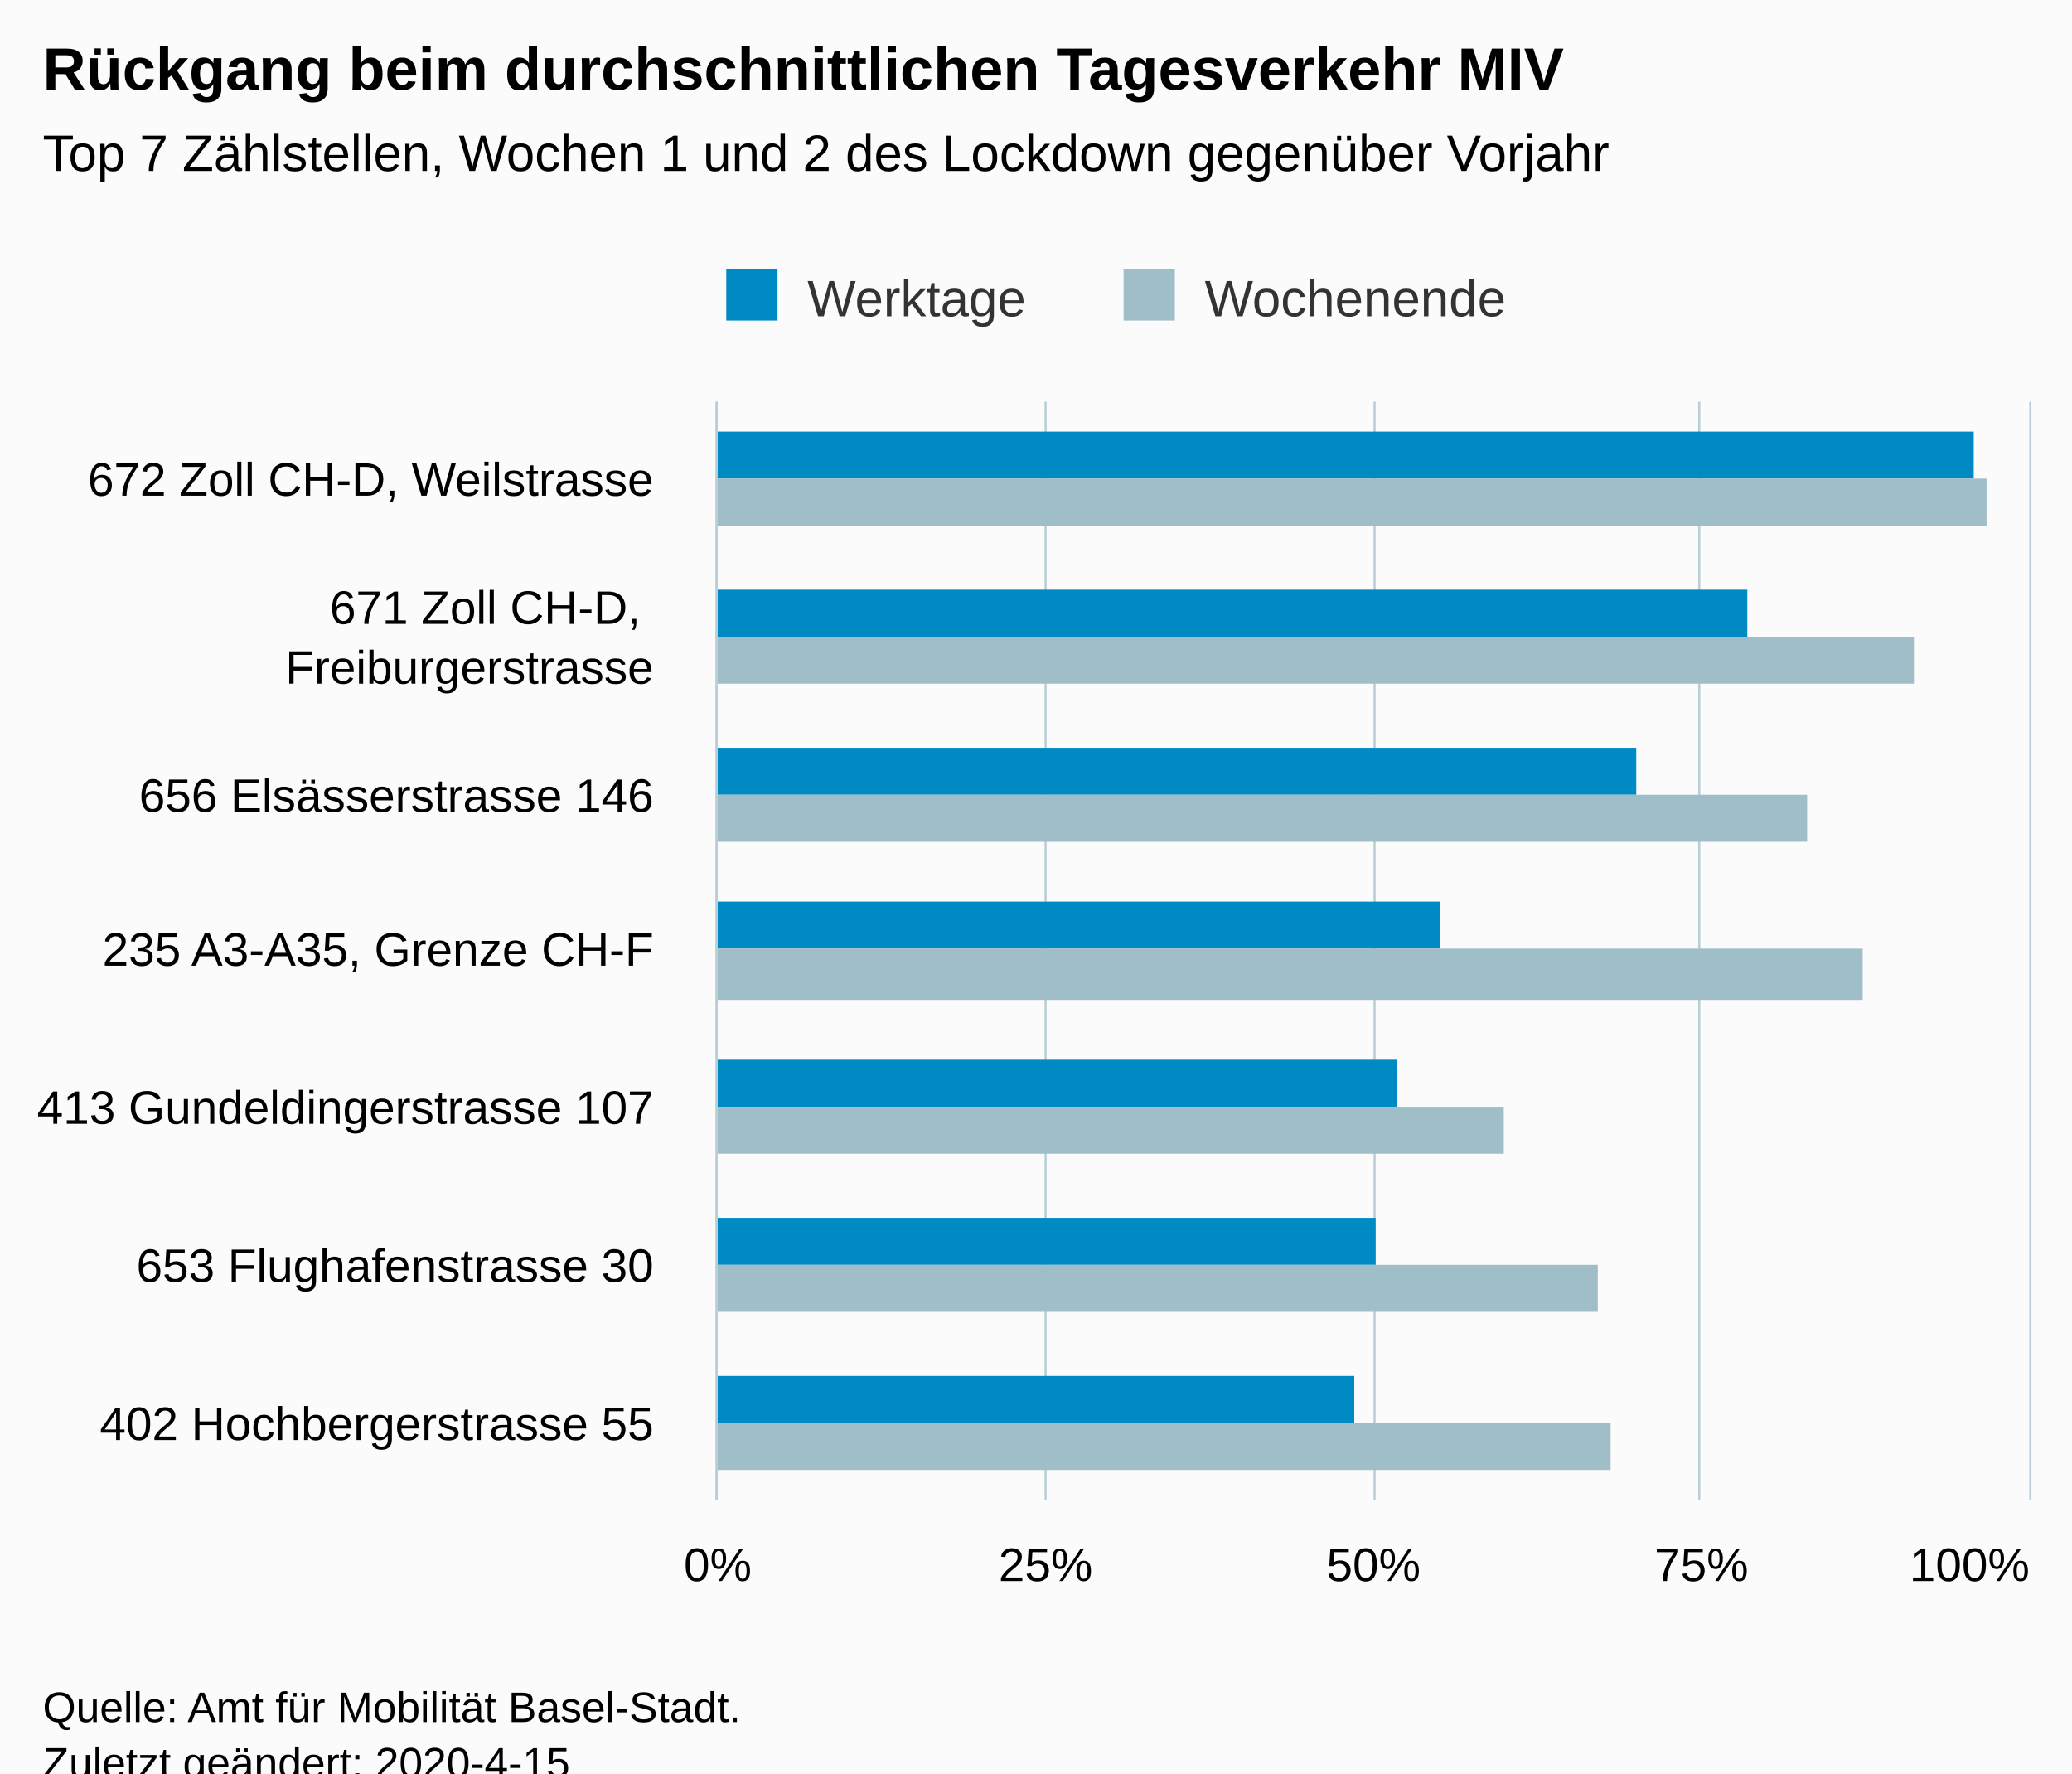
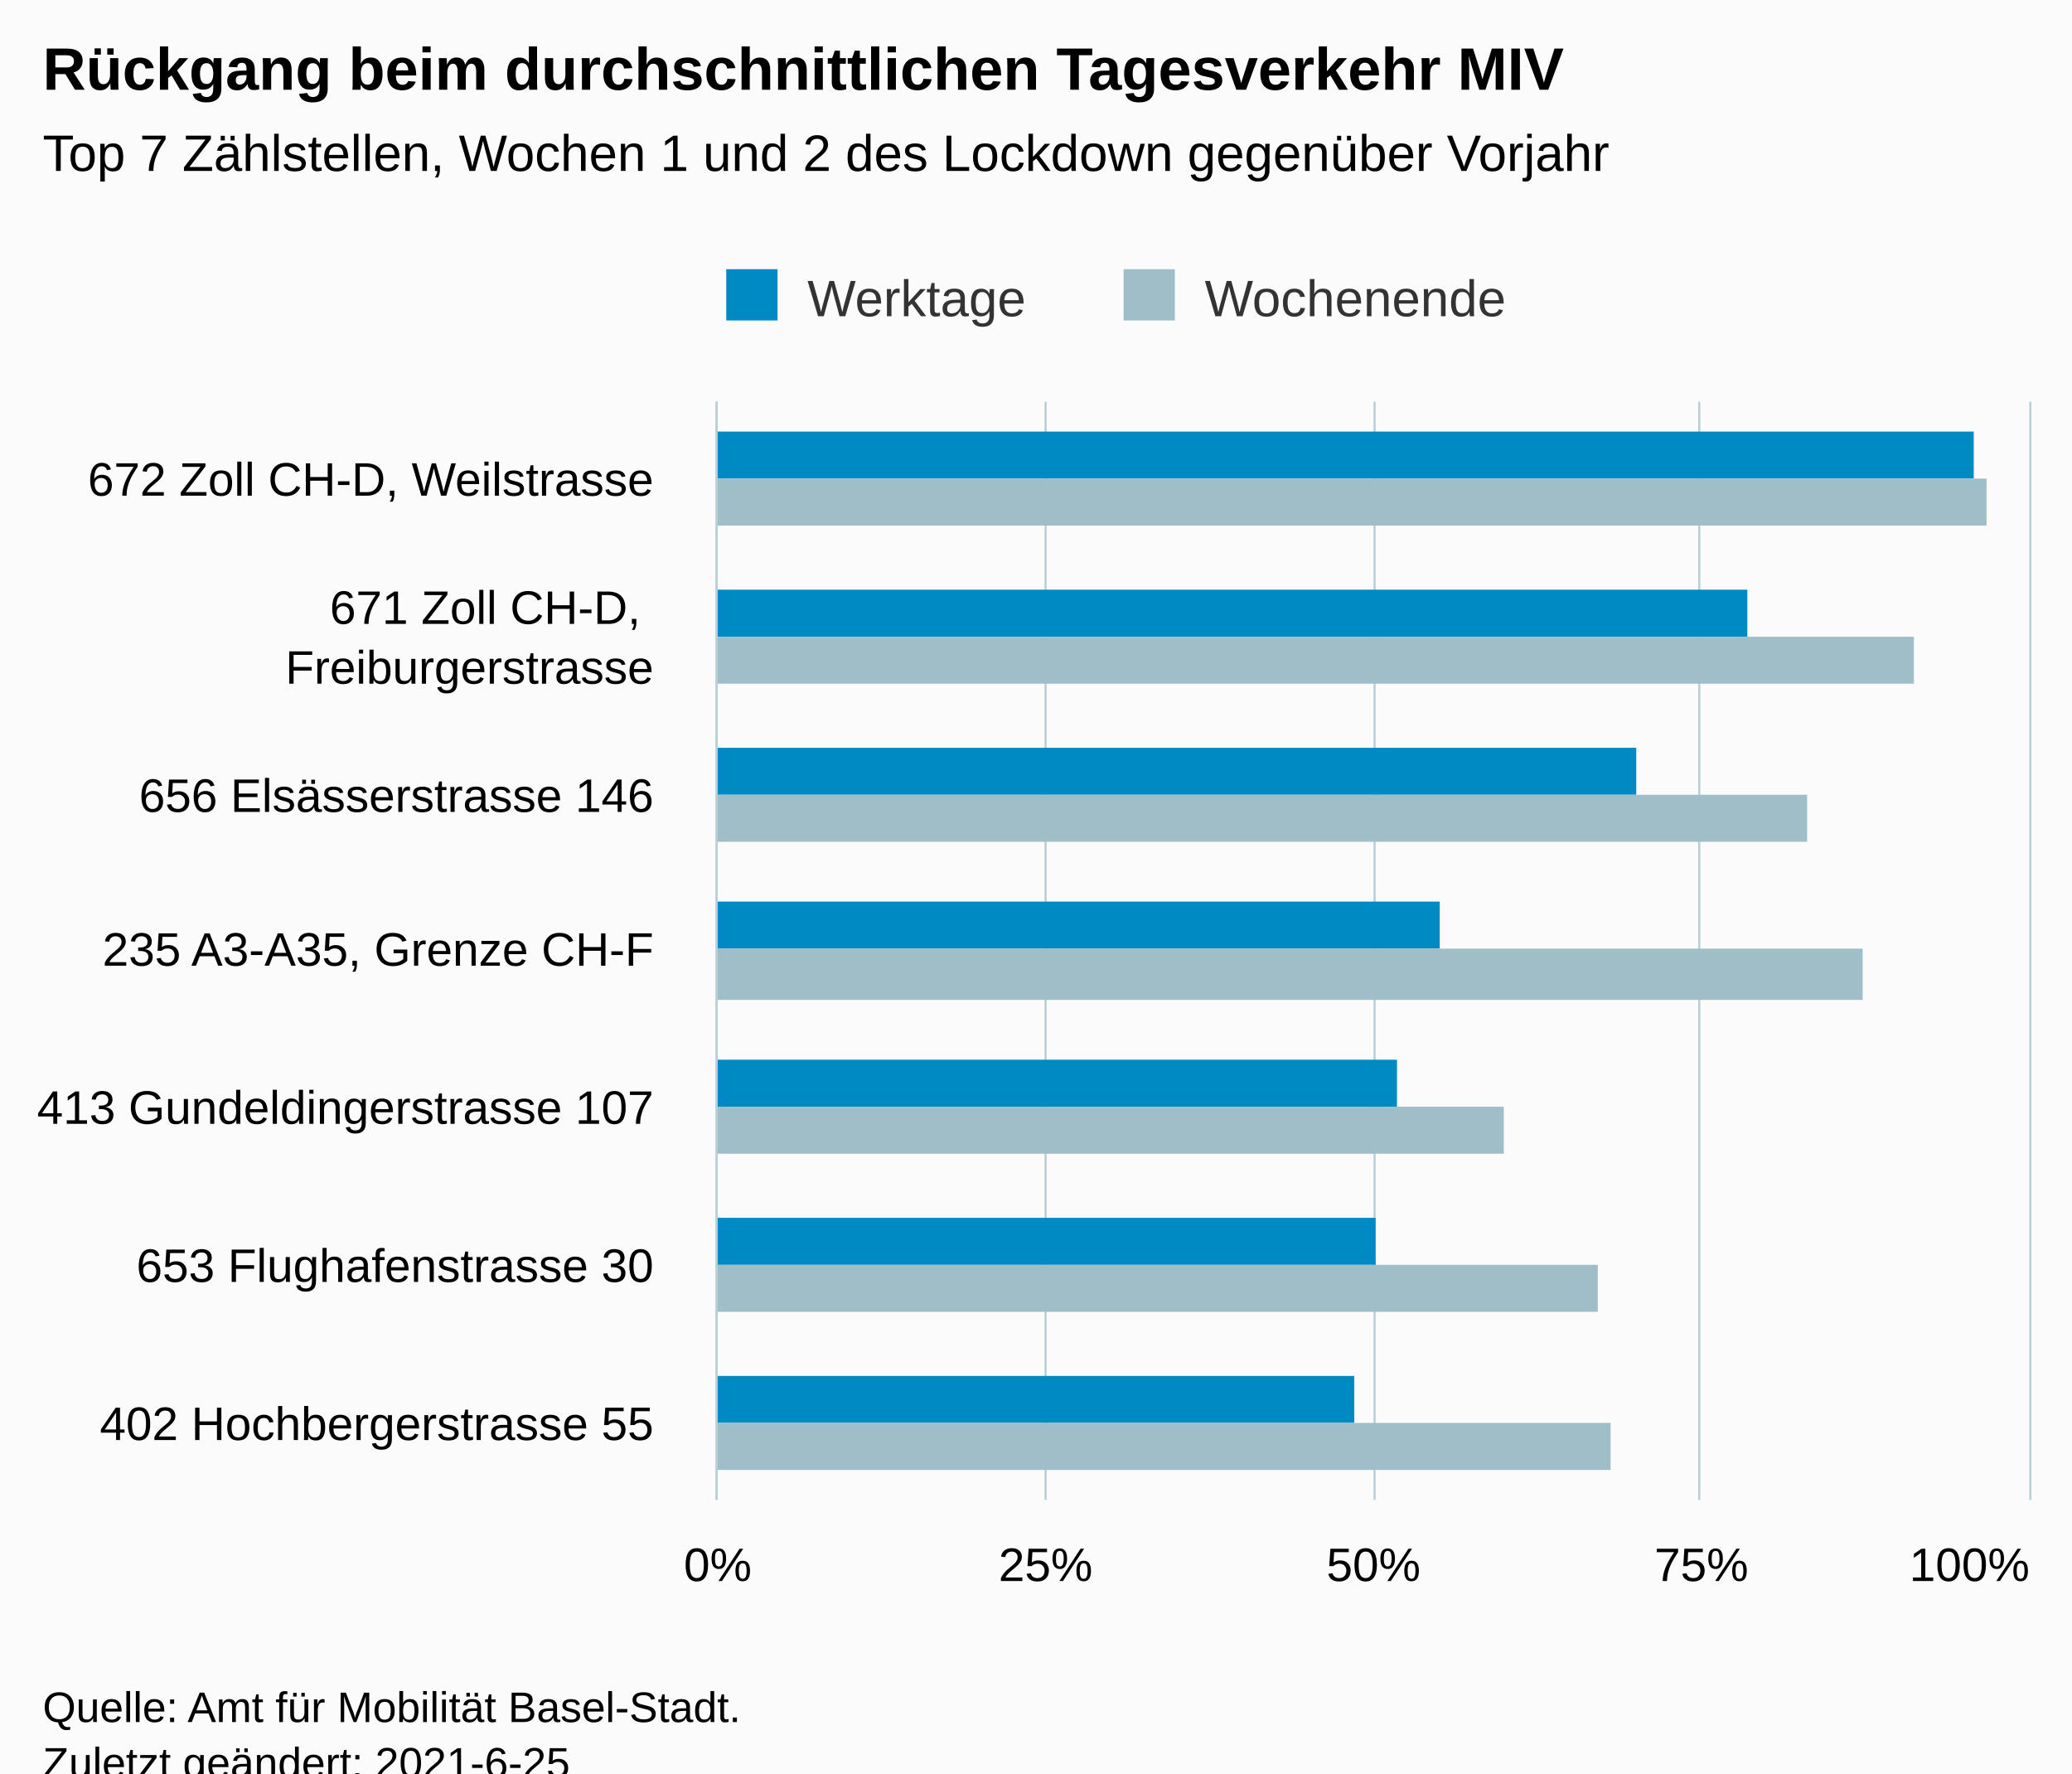
<svg xmlns="http://www.w3.org/2000/svg" version="1.1" class="highcharts-root" style="font-family:Arial;font-size:12px;" viewBox="0 0 485 415">
  <defs>
-     <clipPath id="highcharts-sudb6ql-6">
+     <clipPath id="highcharts-5sqv6ux-21-">
      <rect x="0" y="0" width="257" height="307" fill="none" />
    </clipPath>
-     <clipPath id="highcharts-sudb6ql-7">
+     <clipPath id="highcharts-5sqv6ux-29-">
      <rect x="0" y="0" width="257" height="307" fill="none" />
+     </clipPath>
+     <clipPath id="highcharts-5sqv6ux-37-">
+       <rect x="168" y="94" width="307" height="257" fill="none" />
    </clipPath>
  </defs>
  <rect fill="#fbfbfb" class="highcharts-background" x="0" y="0" width="485" height="428" rx="0" ry="0" />
  <rect fill="none" class="highcharts-plot-background" x="168" y="94" width="307" height="257" />
  <g class="highcharts-pane-group" data-z-index="0" />
-   <g class="highcharts-grid highcharts-xaxis-grid " data-z-index="1">
+   <g class="highcharts-grid highcharts-xaxis-grid" data-z-index="1">
    <path fill="none" data-z-index="1" class="highcharts-grid-line" d="M 168 131.5 L 475 131.5" opacity="1" />
    <path fill="none" data-z-index="1" class="highcharts-grid-line" d="M 168 167.5 L 475 167.5" opacity="1" />
    <path fill="none" data-z-index="1" class="highcharts-grid-line" d="M 168 204.5 L 475 204.5" opacity="1" />
    <path fill="none" data-z-index="1" class="highcharts-grid-line" d="M 168 241.5 L 475 241.5" opacity="1" />
    <path fill="none" data-z-index="1" class="highcharts-grid-line" d="M 168 278.5 L 475 278.5" opacity="1" />
    <path fill="none" data-z-index="1" class="highcharts-grid-line" d="M 168 314.5 L 475 314.5" opacity="1" />
    <path fill="none" data-z-index="1" class="highcharts-grid-line" d="M 168 351.5 L 475 351.5" opacity="1" />
    <path fill="none" data-z-index="1" class="highcharts-grid-line" d="M 168 94.5 L 475 94.5" opacity="1" />
  </g>
-   <g class="highcharts-grid highcharts-yaxis-grid " data-z-index="1">
+   <g class="highcharts-grid highcharts-yaxis-grid" data-z-index="1">
    <path fill="none" stroke="#B9CFD7" stroke-width="0.5" data-z-index="1" class="highcharts-grid-line" d="M 167.75 94 L 167.75 351" opacity="1" />
    <path fill="none" stroke="#B9CFD7" stroke-width="0.5" data-z-index="1" class="highcharts-grid-line" d="M 244.75 94 L 244.75 351" opacity="1" />
    <path fill="none" stroke="#B9CFD7" stroke-width="0.5" data-z-index="1" class="highcharts-grid-line" d="M 321.75 94 L 321.75 351" opacity="1" />
    <path fill="none" stroke="#B9CFD7" stroke-width="0.5" data-z-index="1" class="highcharts-grid-line" d="M 397.75 94 L 397.75 351" opacity="1" />
    <path fill="none" stroke="#B9CFD7" stroke-width="0.5" data-z-index="1" class="highcharts-grid-line" d="M 475.25 94 L 475.25 351" opacity="1" />
  </g>
  <rect fill="none" class="highcharts-plot-border" data-z-index="1" x="168" y="94" width="307" height="257" />
-   <g class="highcharts-axis highcharts-xaxis " data-z-index="2">
+   <g class="highcharts-axis highcharts-xaxis" data-z-index="2">
    <path fill="none" class="highcharts-axis-line" stroke="#B9CFD7" stroke-width="0.5" data-z-index="7" d="M 167.75 94 L 167.75 351" />
  </g>
-   <g class="highcharts-axis highcharts-yaxis " data-z-index="2">
+   <g class="highcharts-axis highcharts-yaxis" data-z-index="2">
    <path fill="none" class="highcharts-axis-line" data-z-index="7" d="M 168 351 L 475 351" />
  </g>
  <g class="highcharts-series-group" data-z-index="3">
-     <g data-z-index="0.1" class="highcharts-series highcharts-series-0 highcharts-column-series " transform="translate(475,351) rotate(90) scale(-1,1) scale(1 1)" clip-path="url(#highcharts-sudb6ql-7)">
-       <rect x="239" y="13" width="11" height="295" fill="#008AC3" class="highcharts-point" />
-       <rect x="202" y="66" width="11" height="242" fill="#008AC3" class="highcharts-point" />
-       <rect x="165" y="92" width="11" height="216" fill="#008AC3" class="highcharts-point" />
-       <rect x="129" y="138" width="11" height="170" fill="#008AC3" class="highcharts-point" />
-       <rect x="92" y="148" width="11" height="160" fill="#008AC3" class="highcharts-point" />
-       <rect x="55" y="153" width="11" height="155" fill="#008AC3" class="highcharts-point" />
-       <rect x="18" y="158" width="11" height="150" fill="#008AC3" class="highcharts-point" />
+     <g class="highcharts-series highcharts-series-0 highcharts-column-series" data-z-index="0.1" opacity="1" transform="translate(475,351) rotate(90) scale(-1,1) scale(1 1)" clip-path="url(#highcharts-5sqv6ux-29-)">
+       <rect x="239" y="13" width="11" height="295" fill="#008AC3" opacity="1" class="highcharts-point" />
+       <rect x="202" y="66" width="11" height="242" fill="#008AC3" opacity="1" class="highcharts-point" />
+       <rect x="165" y="92" width="11" height="216" fill="#008AC3" opacity="1" class="highcharts-point" />
+       <rect x="129" y="138" width="11" height="170" fill="#008AC3" opacity="1" class="highcharts-point" />
+       <rect x="92" y="148" width="11" height="160" fill="#008AC3" opacity="1" class="highcharts-point" />
+       <rect x="55" y="153" width="11" height="155" fill="#008AC3" opacity="1" class="highcharts-point" />
+       <rect x="18" y="158" width="11" height="150" fill="#008AC3" opacity="1" class="highcharts-point" />
    </g>
-     <g data-z-index="0.1" class="highcharts-markers highcharts-series-0 highcharts-column-series " transform="translate(475,351) rotate(90) scale(-1,1) scale(1 1)" clip-path="none" />
-     <g data-z-index="0.1" class="highcharts-series highcharts-series-1 highcharts-column-series " transform="translate(475,351) rotate(90) scale(-1,1) scale(1 1)" clip-path="url(#highcharts-sudb6ql-7)">
-       <rect x="228" y="10" width="11" height="298" fill="#A0BEC8" class="highcharts-point" />
-       <rect x="191" y="27" width="11" height="281" fill="#A0BEC8" class="highcharts-point" />
-       <rect x="154" y="52" width="11" height="256" fill="#A0BEC8" class="highcharts-point" />
-       <rect x="117" y="39" width="12" height="269" fill="#A0BEC8" class="highcharts-point" />
-       <rect x="81" y="123" width="11" height="185" fill="#A0BEC8" class="highcharts-point" />
-       <rect x="44" y="101" width="11" height="207" fill="#A0BEC8" class="highcharts-point" />
-       <rect x="7" y="98" width="11" height="210" fill="#A0BEC8" class="highcharts-point" />
+     <g class="highcharts-markers highcharts-series-0 highcharts-column-series" data-z-index="0.1" opacity="1" transform="translate(475,351) rotate(90) scale(-1,1) scale(1 1)" clip-path="none" />
+     <g class="highcharts-series highcharts-series-1 highcharts-column-series" data-z-index="0.1" opacity="1" transform="translate(475,351) rotate(90) scale(-1,1) scale(1 1)" clip-path="url(#highcharts-5sqv6ux-29-)">
+       <rect x="228" y="10" width="11" height="298" fill="#A0BEC8" opacity="1" class="highcharts-point" />
+       <rect x="191" y="27" width="11" height="281" fill="#A0BEC8" opacity="1" class="highcharts-point" />
+       <rect x="154" y="52" width="11" height="256" fill="#A0BEC8" opacity="1" class="highcharts-point" />
+       <rect x="117" y="39" width="12" height="269" fill="#A0BEC8" opacity="1" class="highcharts-point" />
+       <rect x="81" y="123" width="11" height="185" fill="#A0BEC8" opacity="1" class="highcharts-point" />
+       <rect x="44" y="101" width="11" height="207" fill="#A0BEC8" opacity="1" class="highcharts-point" />
+       <rect x="7" y="98" width="11" height="210" fill="#A0BEC8" opacity="1" class="highcharts-point" />
    </g>
-     <g data-z-index="0.1" class="highcharts-markers highcharts-series-1 highcharts-column-series " transform="translate(475,351) rotate(90) scale(-1,1) scale(1 1)" clip-path="none" />
+     <g class="highcharts-markers highcharts-series-1 highcharts-column-series" data-z-index="0.1" opacity="1" transform="translate(475,351) rotate(90) scale(-1,1) scale(1 1)" clip-path="none" />
  </g>
  <text x="10" text-anchor="start" class="highcharts-title" data-z-index="4" style="color:#000000;font-size:14px;font-weight:bold;fill:#000000;" y="21">
    <tspan>Rückgang beim durchschnittlichen Tagesverkehr MIV</tspan>
  </text>
  <text x="10" text-anchor="start" class="highcharts-subtitle" data-z-index="4" style="color:#000000;font-size:12px;font-weight:normal;fill:#000000;" y="40">
    <tspan>Top 7 Zählstellen, Wochen 1 und 2 des Lockdown gegenüber Vorjahr</tspan>
  </text>
+   <text x="10" text-anchor="start" class="highcharts-caption" data-z-index="4" style="color:#666666;fill:#666666;" y="385" />
  <g class="highcharts-legend" data-z-index="7" transform="translate(160,56)">
    <rect fill="none" class="highcharts-legend-box" rx="0" ry="0" x="0" y="0" width="203" height="26" visibility="visible" />
    <g data-z-index="1">
      <g>
        <g class="highcharts-legend-item highcharts-column-series highcharts-color-undefined highcharts-series-0" data-z-index="1" transform="translate(8,3)">
-           <text x="21" style="color:#333333;font-size:12px;font-weight:normal;cursor:pointer;fill:#333333;" text-anchor="start" data-z-index="2" y="15">
+           <text x="21" style="color:#333333;cursor:pointer;font-size:12px;font-weight:normal;fill:#333333;" text-anchor="start" data-z-index="2" y="15">
            <tspan>Werktage</tspan>
          </text>
          <rect x="2" y="4" width="12" height="12" fill="#008AC3" class="highcharts-point" data-z-index="3" />
        </g>
        <g class="highcharts-legend-item highcharts-column-series highcharts-color-undefined highcharts-series-1" data-z-index="1" transform="translate(101,3)">
-           <text x="21" y="15" style="color:#333333;font-size:12px;font-weight:normal;cursor:pointer;fill:#333333;" text-anchor="start" data-z-index="2">
+           <text x="21" y="15" style="color:#333333;cursor:pointer;font-size:12px;font-weight:normal;fill:#333333;" text-anchor="start" data-z-index="2">
            <tspan>Wochenende</tspan>
          </text>
          <rect x="2" y="4" width="12" height="12" fill="#A0BEC8" class="highcharts-point" data-z-index="3" />
        </g>
      </g>
    </g>
  </g>
-   <g class="highcharts-axis-labels highcharts-xaxis-labels " data-z-index="7">
+   <g class="highcharts-axis-labels highcharts-xaxis-labels" data-z-index="7">
    <text x="153" style="color:#000000;cursor:default;font-size:11px;fill:#000000;" text-anchor="end" transform="translate(0,0)" y="116" opacity="1">
      <tspan>672 Zoll CH-D, Weilstrasse</tspan>
    </text>
    <text x="153" style="color:#000000;cursor:default;font-size:11px;fill:#000000;" text-anchor="end" transform="translate(0,0)" y="146" opacity="1">
      <tspan>671 Zoll CH-D,</tspan>
      <tspan dy="14" x="153">Freiburgerstrasse</tspan>
    </text>
    <text x="153" style="color:#000000;cursor:default;font-size:11px;fill:#000000;" text-anchor="end" transform="translate(0,0)" y="190" opacity="1">
      <tspan>656 Elsässerstrasse 146</tspan>
    </text>
    <text x="153" style="color:#000000;cursor:default;font-size:11px;fill:#000000;" text-anchor="end" transform="translate(0,0)" y="226" opacity="1">
      <tspan>235 A3-A35, Grenze CH-F</tspan>
    </text>
    <text x="153" style="color:#000000;cursor:default;font-size:11px;fill:#000000;" text-anchor="end" transform="translate(0,0)" y="263" opacity="1">
      <tspan>413 Gundeldingerstrasse 107</tspan>
    </text>
    <text x="153" style="color:#000000;cursor:default;font-size:11px;fill:#000000;" text-anchor="end" transform="translate(0,0)" y="300" opacity="1">
      <tspan>653 Flughafenstrasse 30</tspan>
    </text>
    <text x="153" style="color:#000000;cursor:default;font-size:11px;fill:#000000;" text-anchor="end" transform="translate(0,0)" y="337" opacity="1">
      <tspan>402 Hochbergerstrasse 55</tspan>
    </text>
  </g>
-   <g class="highcharts-axis-labels highcharts-yaxis-labels " data-z-index="7">
+   <g class="highcharts-axis-labels highcharts-yaxis-labels" data-z-index="7">
    <text x="168" style="color:#000000;cursor:default;font-size:11px;fill:#000000;" text-anchor="middle" transform="translate(0,0)" y="370" opacity="1">0%</text>
    <text x="461" style="color:#000000;cursor:default;font-size:11px;fill:#000000;" text-anchor="middle" transform="translate(0,0)" y="370" opacity="1">100%</text>
    <text x="244.75" style="color:#000000;cursor:default;font-size:11px;fill:#000000;" text-anchor="middle" transform="translate(0,0)" y="370" opacity="1">25%</text>
    <text x="321.5" style="color:#000000;cursor:default;font-size:11px;fill:#000000;" text-anchor="middle" transform="translate(0,0)" y="370" opacity="1">50%</text>
    <text x="398.25" style="color:#000000;cursor:default;font-size:11px;fill:#000000;" text-anchor="middle" transform="translate(0,0)" y="370" opacity="1">75%</text>
  </g>
  <text x="10" class="highcharts-credits" text-anchor="start" data-z-index="8" style="cursor:default;color:#000000;font-size:10px;fill:#000000;" y="403">
    <tspan>Quelle: Amt für Mobilität Basel-Stadt.</tspan>
-     <tspan x="10" dy="13">Zuletzt geändert: 2020-4-15</tspan>
+     <tspan x="10" dy="13">Zuletzt geändert: 2021-6-25</tspan>
  </text>
+   <g class="highcharts-control-points" data-z-index="99" clip-path="url(#highcharts-5sqv6ux-37-)" />
</svg>
